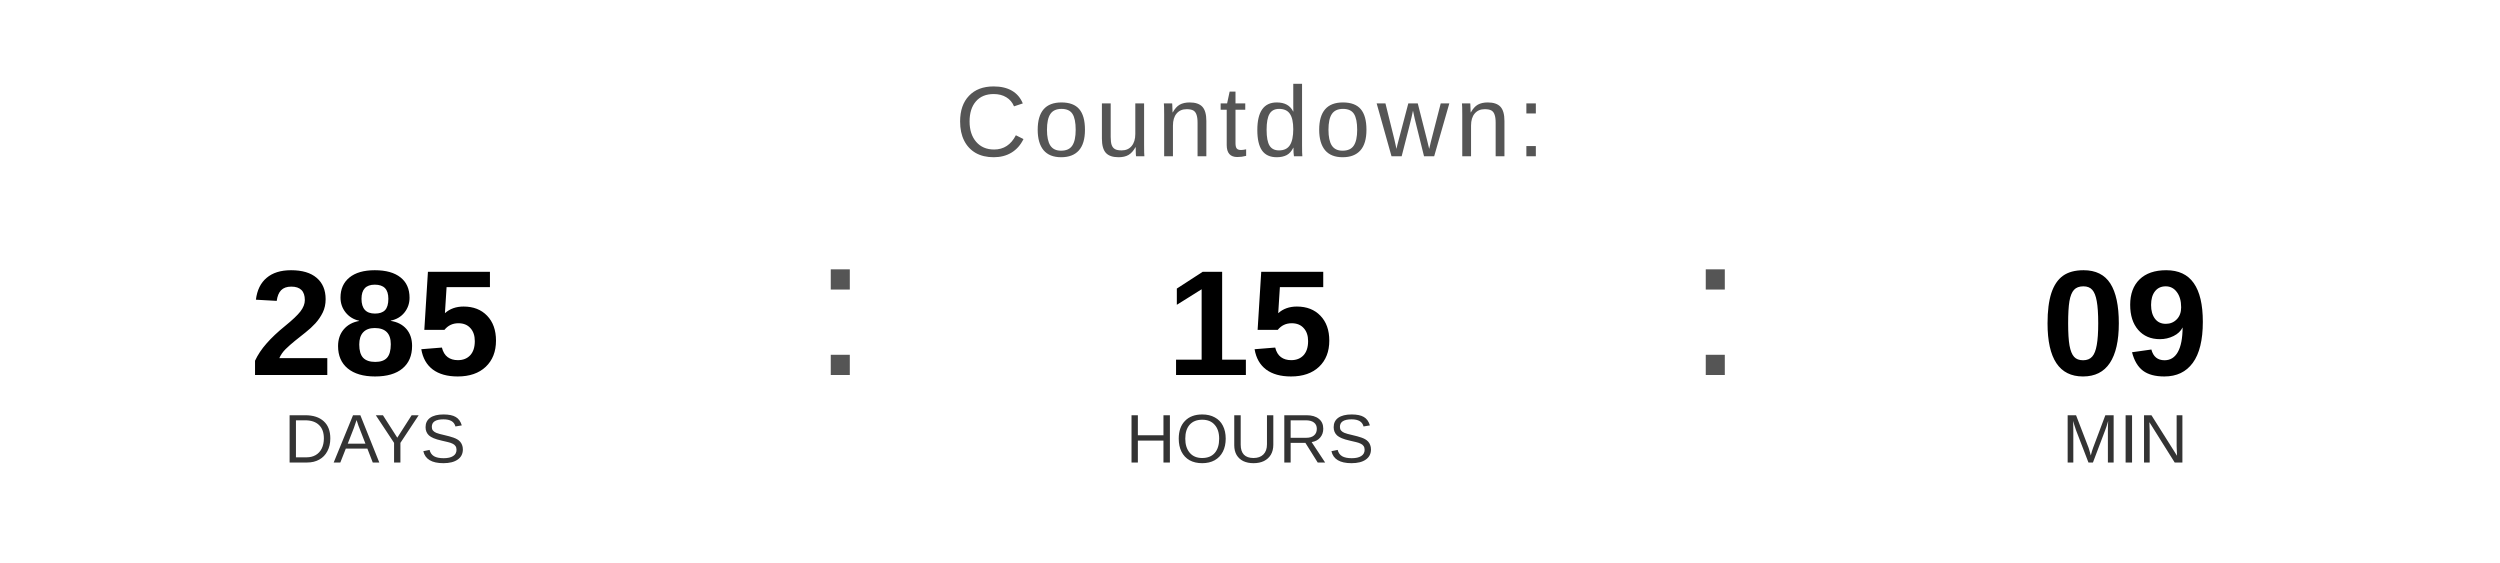
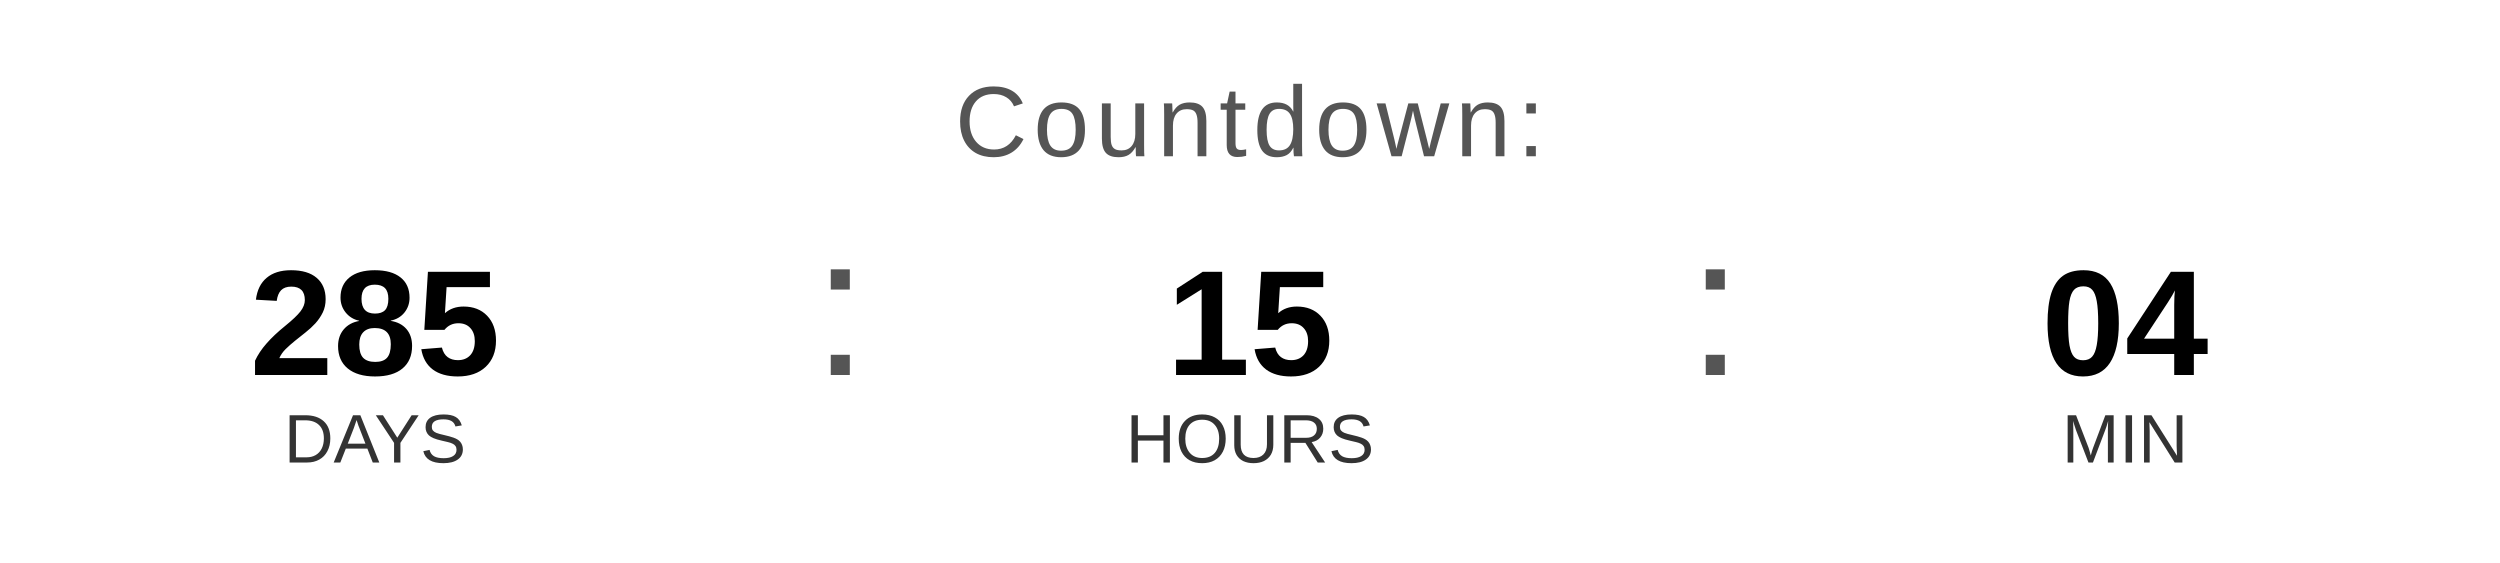
<svg xmlns="http://www.w3.org/2000/svg" width="400" height="90" viewBox="0 0 400 90">
  <text x="200" y="25" font-family="Arial, Helvetica, sans-serif" font-size="16" fill="#555555" text-anchor="middle" letter-spacing="1">
    Countdown:
  </text>
  <text x="60" y="60" font-family="Arial, Helvetica, sans-serif" font-size="24" font-weight="bold" fill="#000000" text-anchor="middle">285</text>
  <text x="60" y="74" font-family="Arial, Helvetica, sans-serif" font-size="11" fill="#333333" text-anchor="middle">DAYS</text>
  <text x="130" y="60" font-family="Arial, sans-serif" font-size="32" fill="#555555">:</text>
  <text x="200" y="60" font-family="Arial, Helvetica, sans-serif" font-size="24" font-weight="bold" fill="#000000" text-anchor="middle">15</text>
  <text x="200" y="74" font-family="Arial, Helvetica, sans-serif" font-size="11" fill="#333333" text-anchor="middle">HOURS</text>
  <text x="270" y="60" font-family="Arial, sans-serif" font-size="32" fill="#555555">:</text>
-   <text x="340" y="60" font-family="Arial, Helvetica, sans-serif" font-size="24" font-weight="bold" fill="#000000" text-anchor="middle">09</text>
+   <text x="340" y="60" font-family="Arial, Helvetica, sans-serif" font-size="24" font-weight="bold" fill="#000000" text-anchor="middle">04</text>
  <text x="340" y="74" font-family="Arial, Helvetica, sans-serif" font-size="11" fill="#333333" text-anchor="middle">MIN</text>
</svg>
